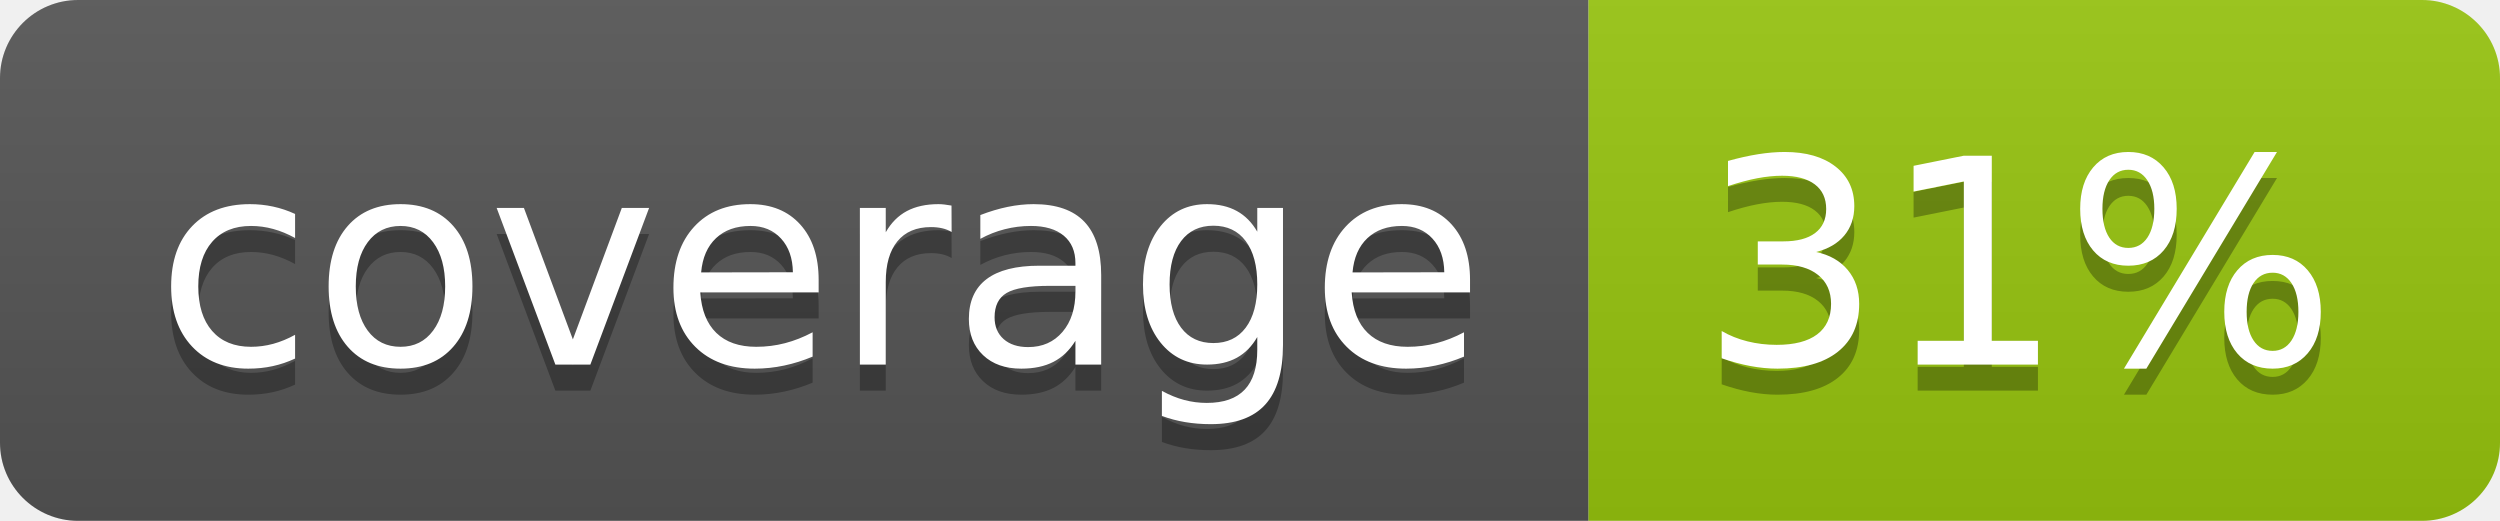
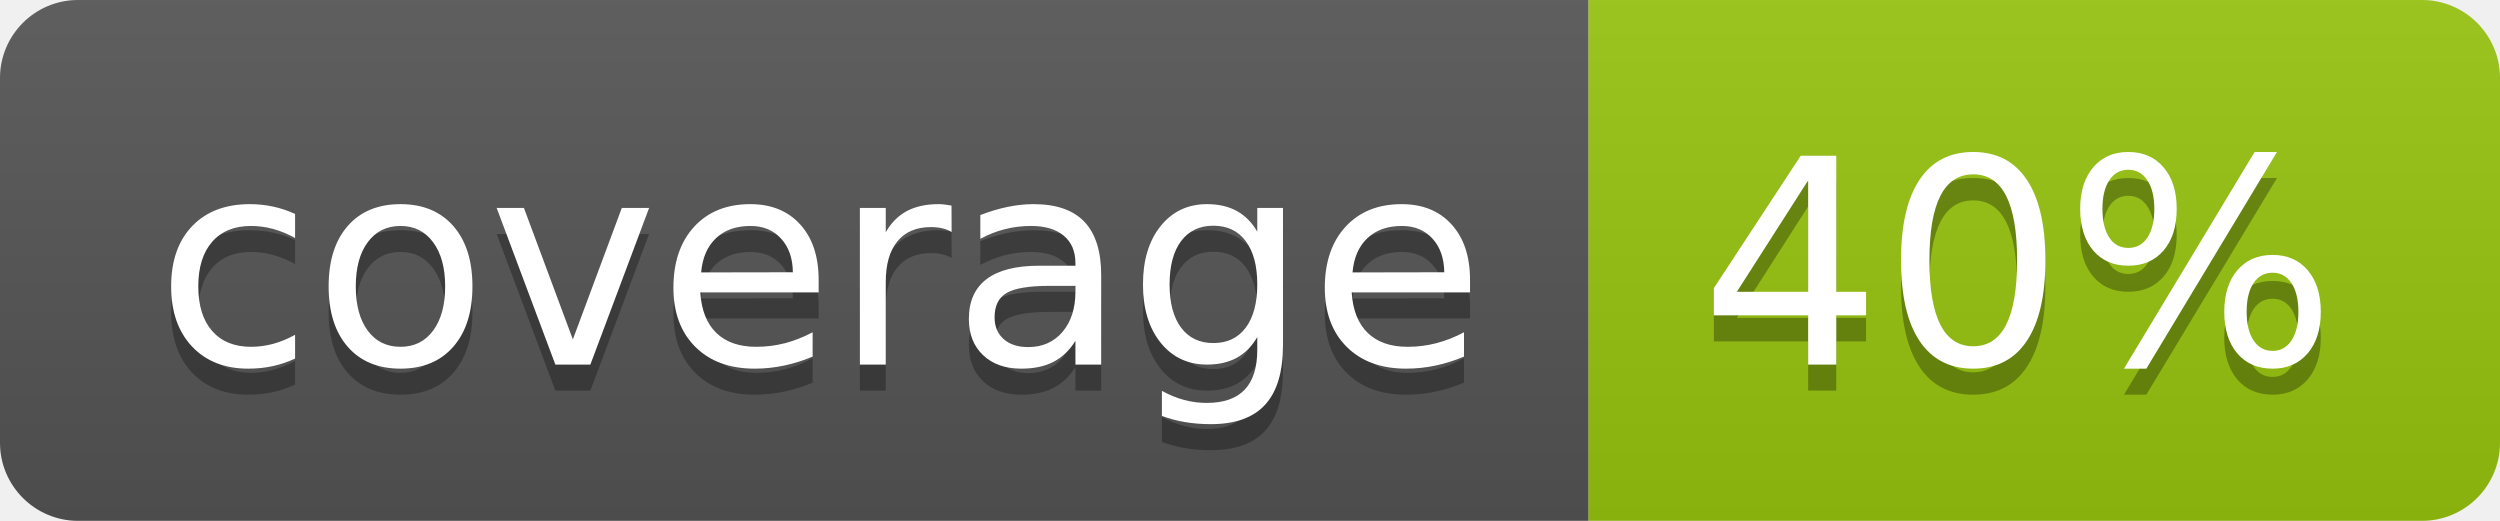
<svg xmlns="http://www.w3.org/2000/svg" width="96" height="20">
  <linearGradient id="b" x2="0" y2="100%">
    <stop offset="0" stop-color="#bbb" stop-opacity=".1" />
    <stop offset="1" stop-opacity=".1" />
  </linearGradient>
  <clipPath id="a">
    <rect width="96" height="20" rx="3" fill="#fff" />
  </clipPath>
  <g clip-path="url(#a)">
    <path fill="#555" d="M0 0h61v20H0z" />
    <path fill="#97C50F" d="M61 0h35v20H61z" />
    <path fill="url(#b)" d="M0 0h96v20H0z" />
  </g>
  <g fill="#fff" text-anchor="middle" font-family="DejaVu Sans,Verdana,Geneva,sans-serif" font-size="110">
    <text x="315" y="150" fill="#010101" fill-opacity=".3" transform="scale(.1)" textLength="510">coverage</text>
    <text x="315" y="140" transform="scale(.1)" textLength="510">coverage</text>
-     <text x="775" y="150" fill="#010101" fill-opacity=".3" transform="scale(.1)" textLength="250">31%</text>
-     <text x="775" y="140" transform="scale(.1)" textLength="250">31%</text>
+     <text x="775" y="150" fill="#010101" fill-opacity=".3" transform="scale(.1)" textLength="250">40%</text>
+     <text x="775" y="140" transform="scale(.1)" textLength="250">40%</text>
  </g>
</svg>
